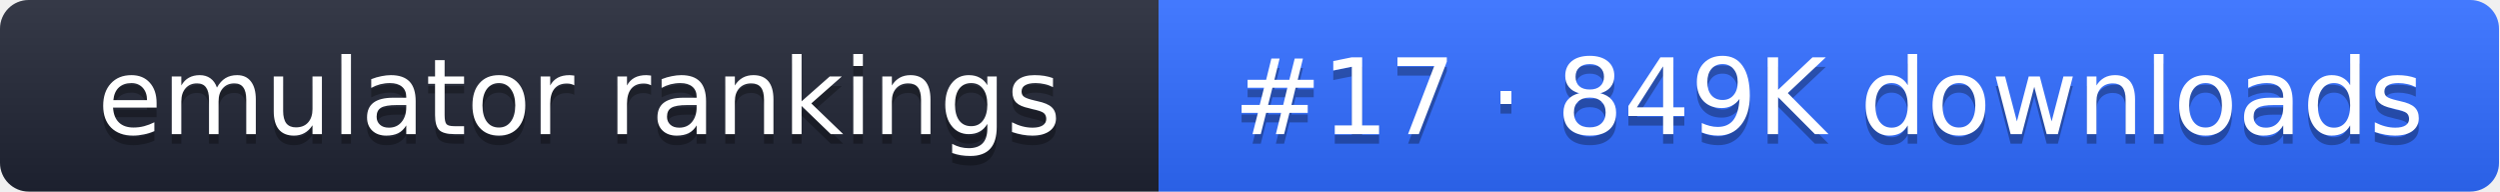
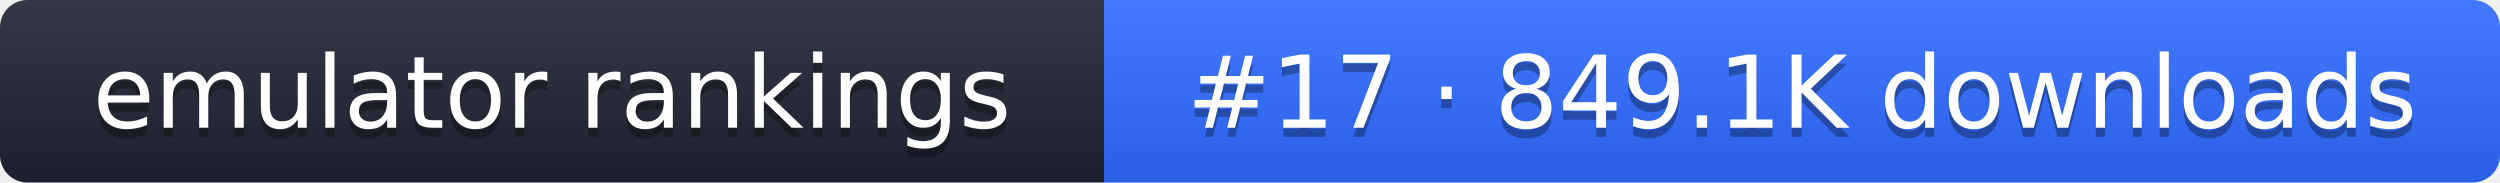
- <svg xmlns="http://www.w3.org/2000/svg" width="261" height="20" role="img" aria-label="emulator rankings: #17 · 849K downloads">
+ <svg xmlns="http://www.w3.org/2000/svg" width="274" height="20" role="img" aria-label="emulator rankings: #17 · 849.1K downloads">
  <linearGradient id="g" x2="0" y2="100%">
    <stop offset="0" stop-color="#fff" stop-opacity=".1" />
    <stop offset="1" stop-opacity=".1" />
  </linearGradient>
  <clipPath id="r">
-     <rect width="261" height="20" rx="3" fill="#fff" />
+     <rect width="274" height="20" rx="3" fill="#fff" />
  </clipPath>
  <g clip-path="url(#r)">
    <rect width="121" height="20" fill="#1f2433" />
-     <rect x="121" width="140" height="20" fill="#2f6bff" />
-     <rect width="261" height="20" fill="url(#g)" />
+     <rect x="121" width="153" height="20" fill="#2f6bff" />
+     <rect width="274" height="20" fill="url(#g)" />
  </g>
  <g fill="#fff" text-anchor="middle" font-family="Verdana,DejaVu Sans,sans-serif" font-size="11">
    <text x="60.5" y="15" fill="#010101" fill-opacity=".3">emulator rankings</text>
    <text x="60.5" y="14">emulator rankings</text>
-     <text x="191" y="15" fill="#010101" fill-opacity=".3">#17 · 849K downloads</text>
-     <text x="191" y="14">#17 · 849K downloads</text>
+     <text x="197.5" y="15" fill="#010101" fill-opacity=".3">#17 · 849.1K downloads</text>
+     <text x="197.5" y="14">#17 · 849.1K downloads</text>
  </g>
</svg>
